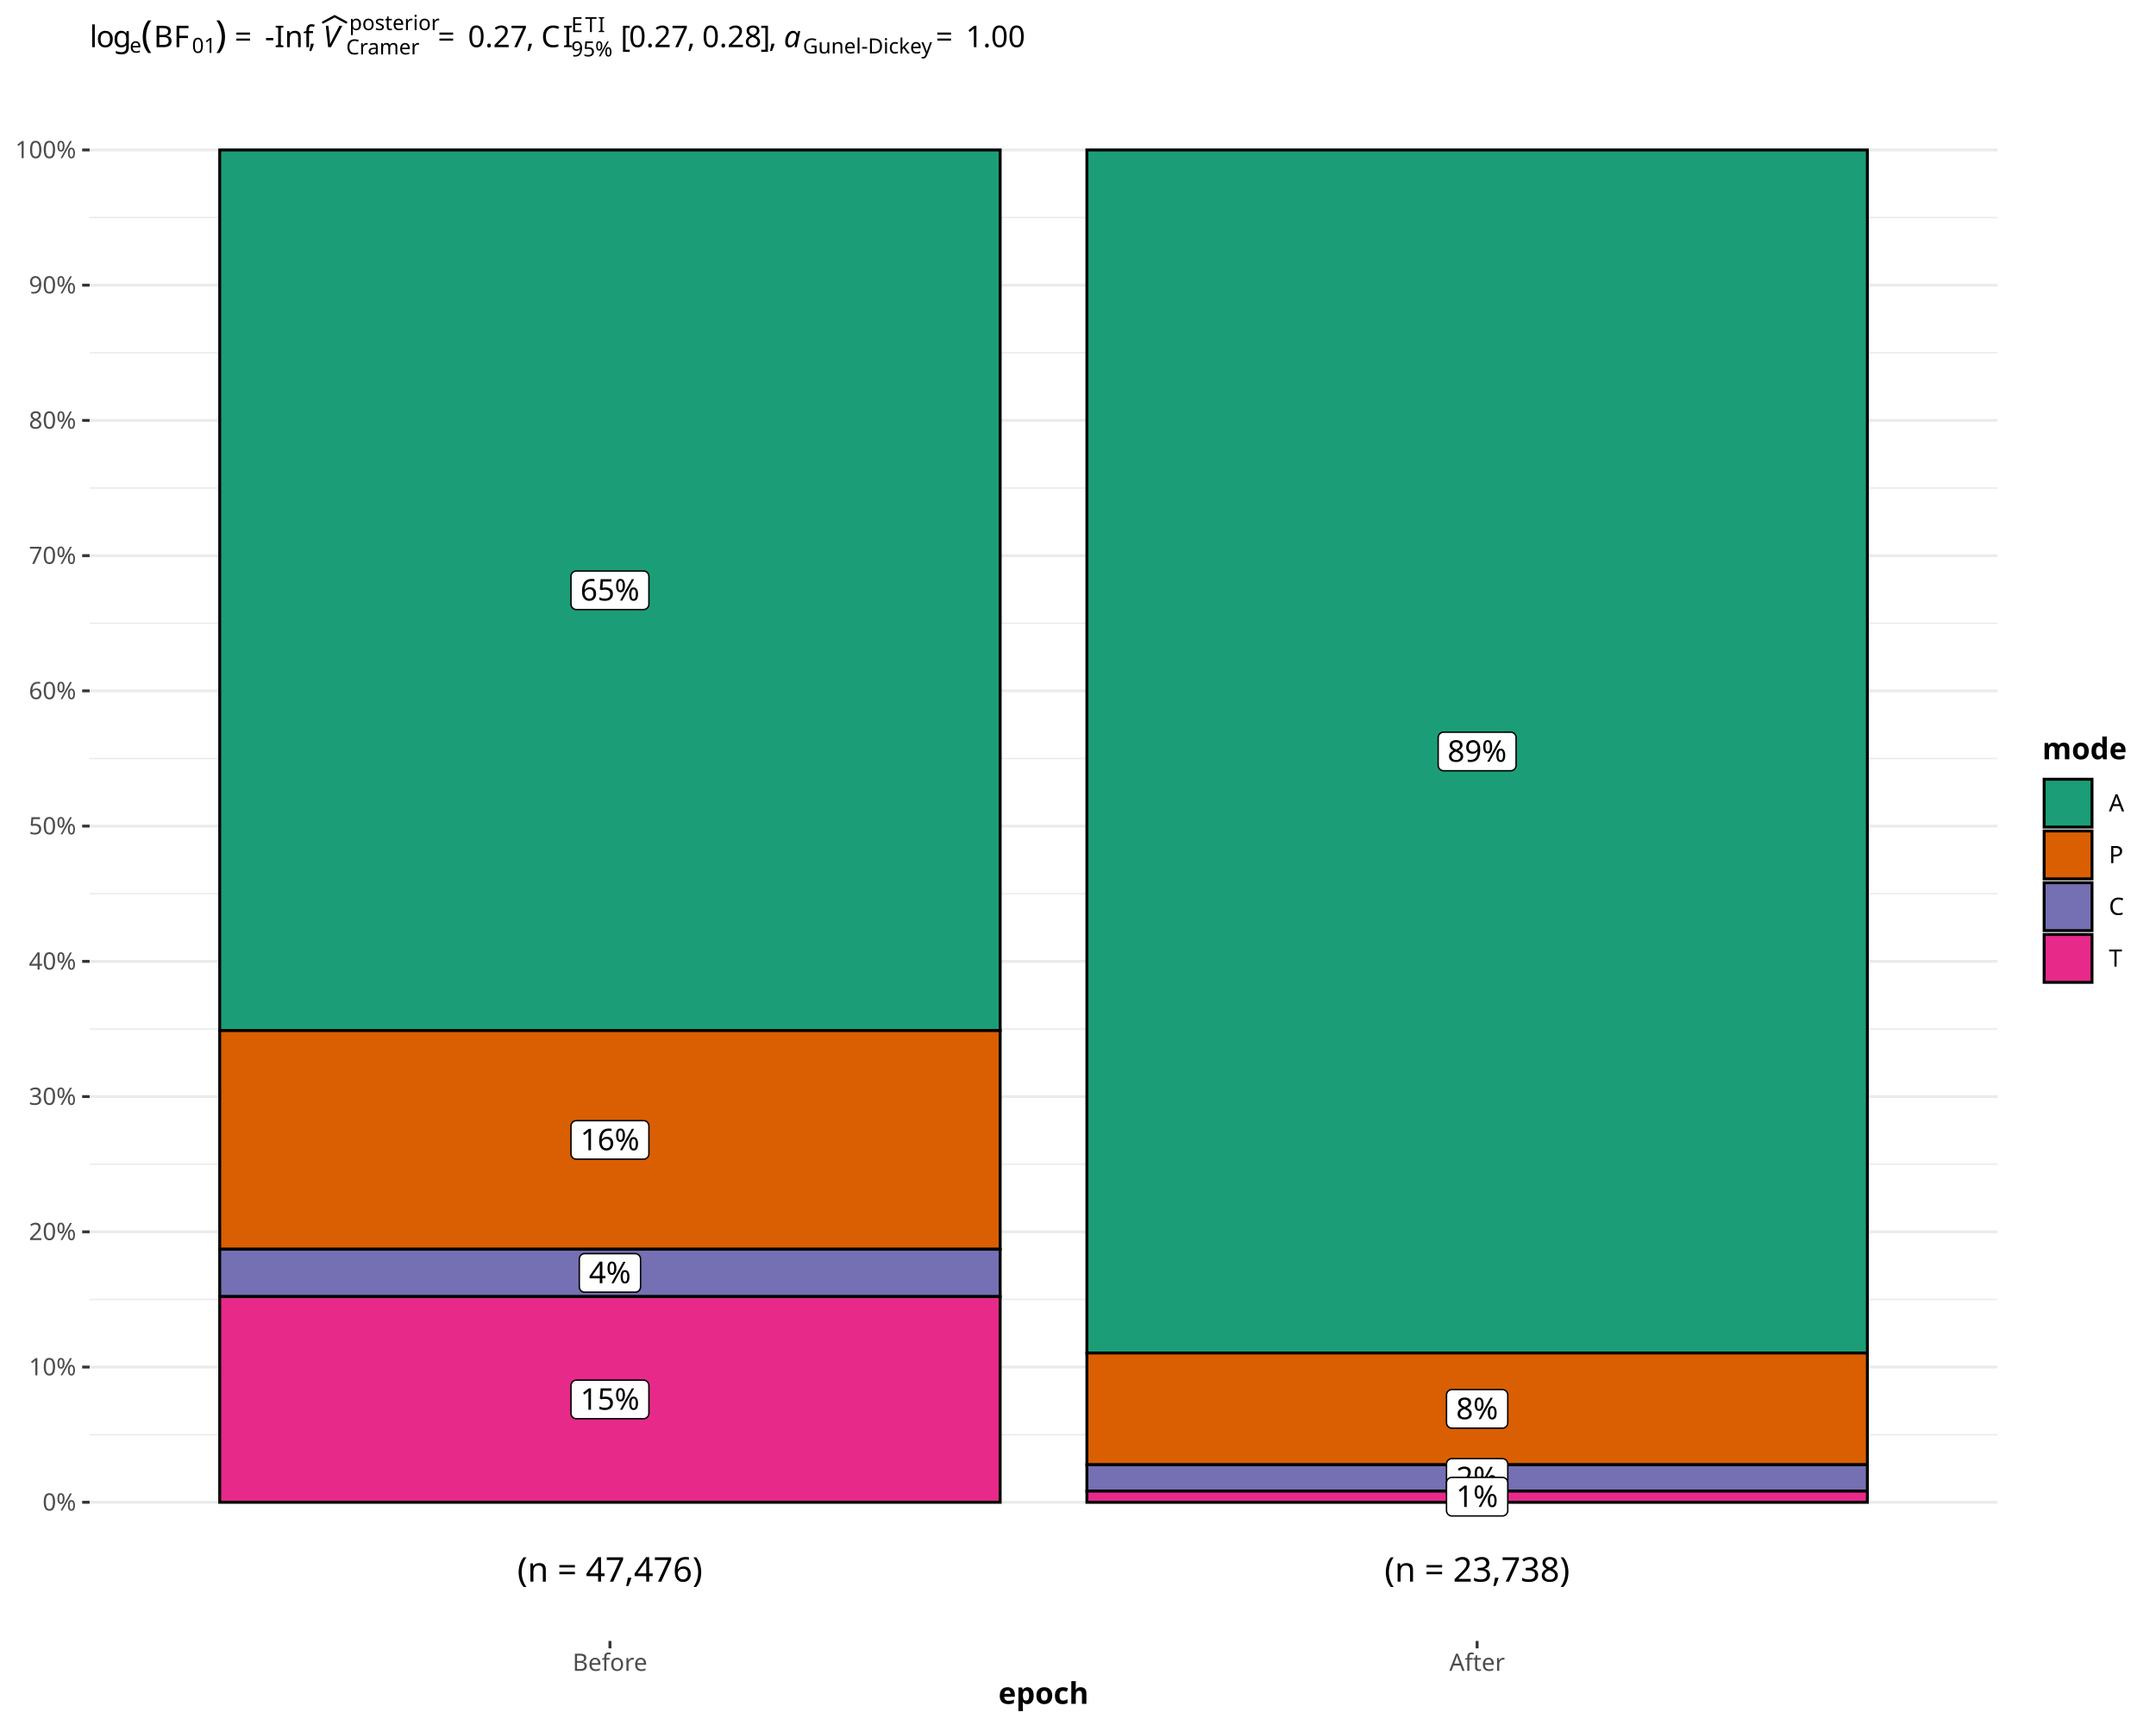
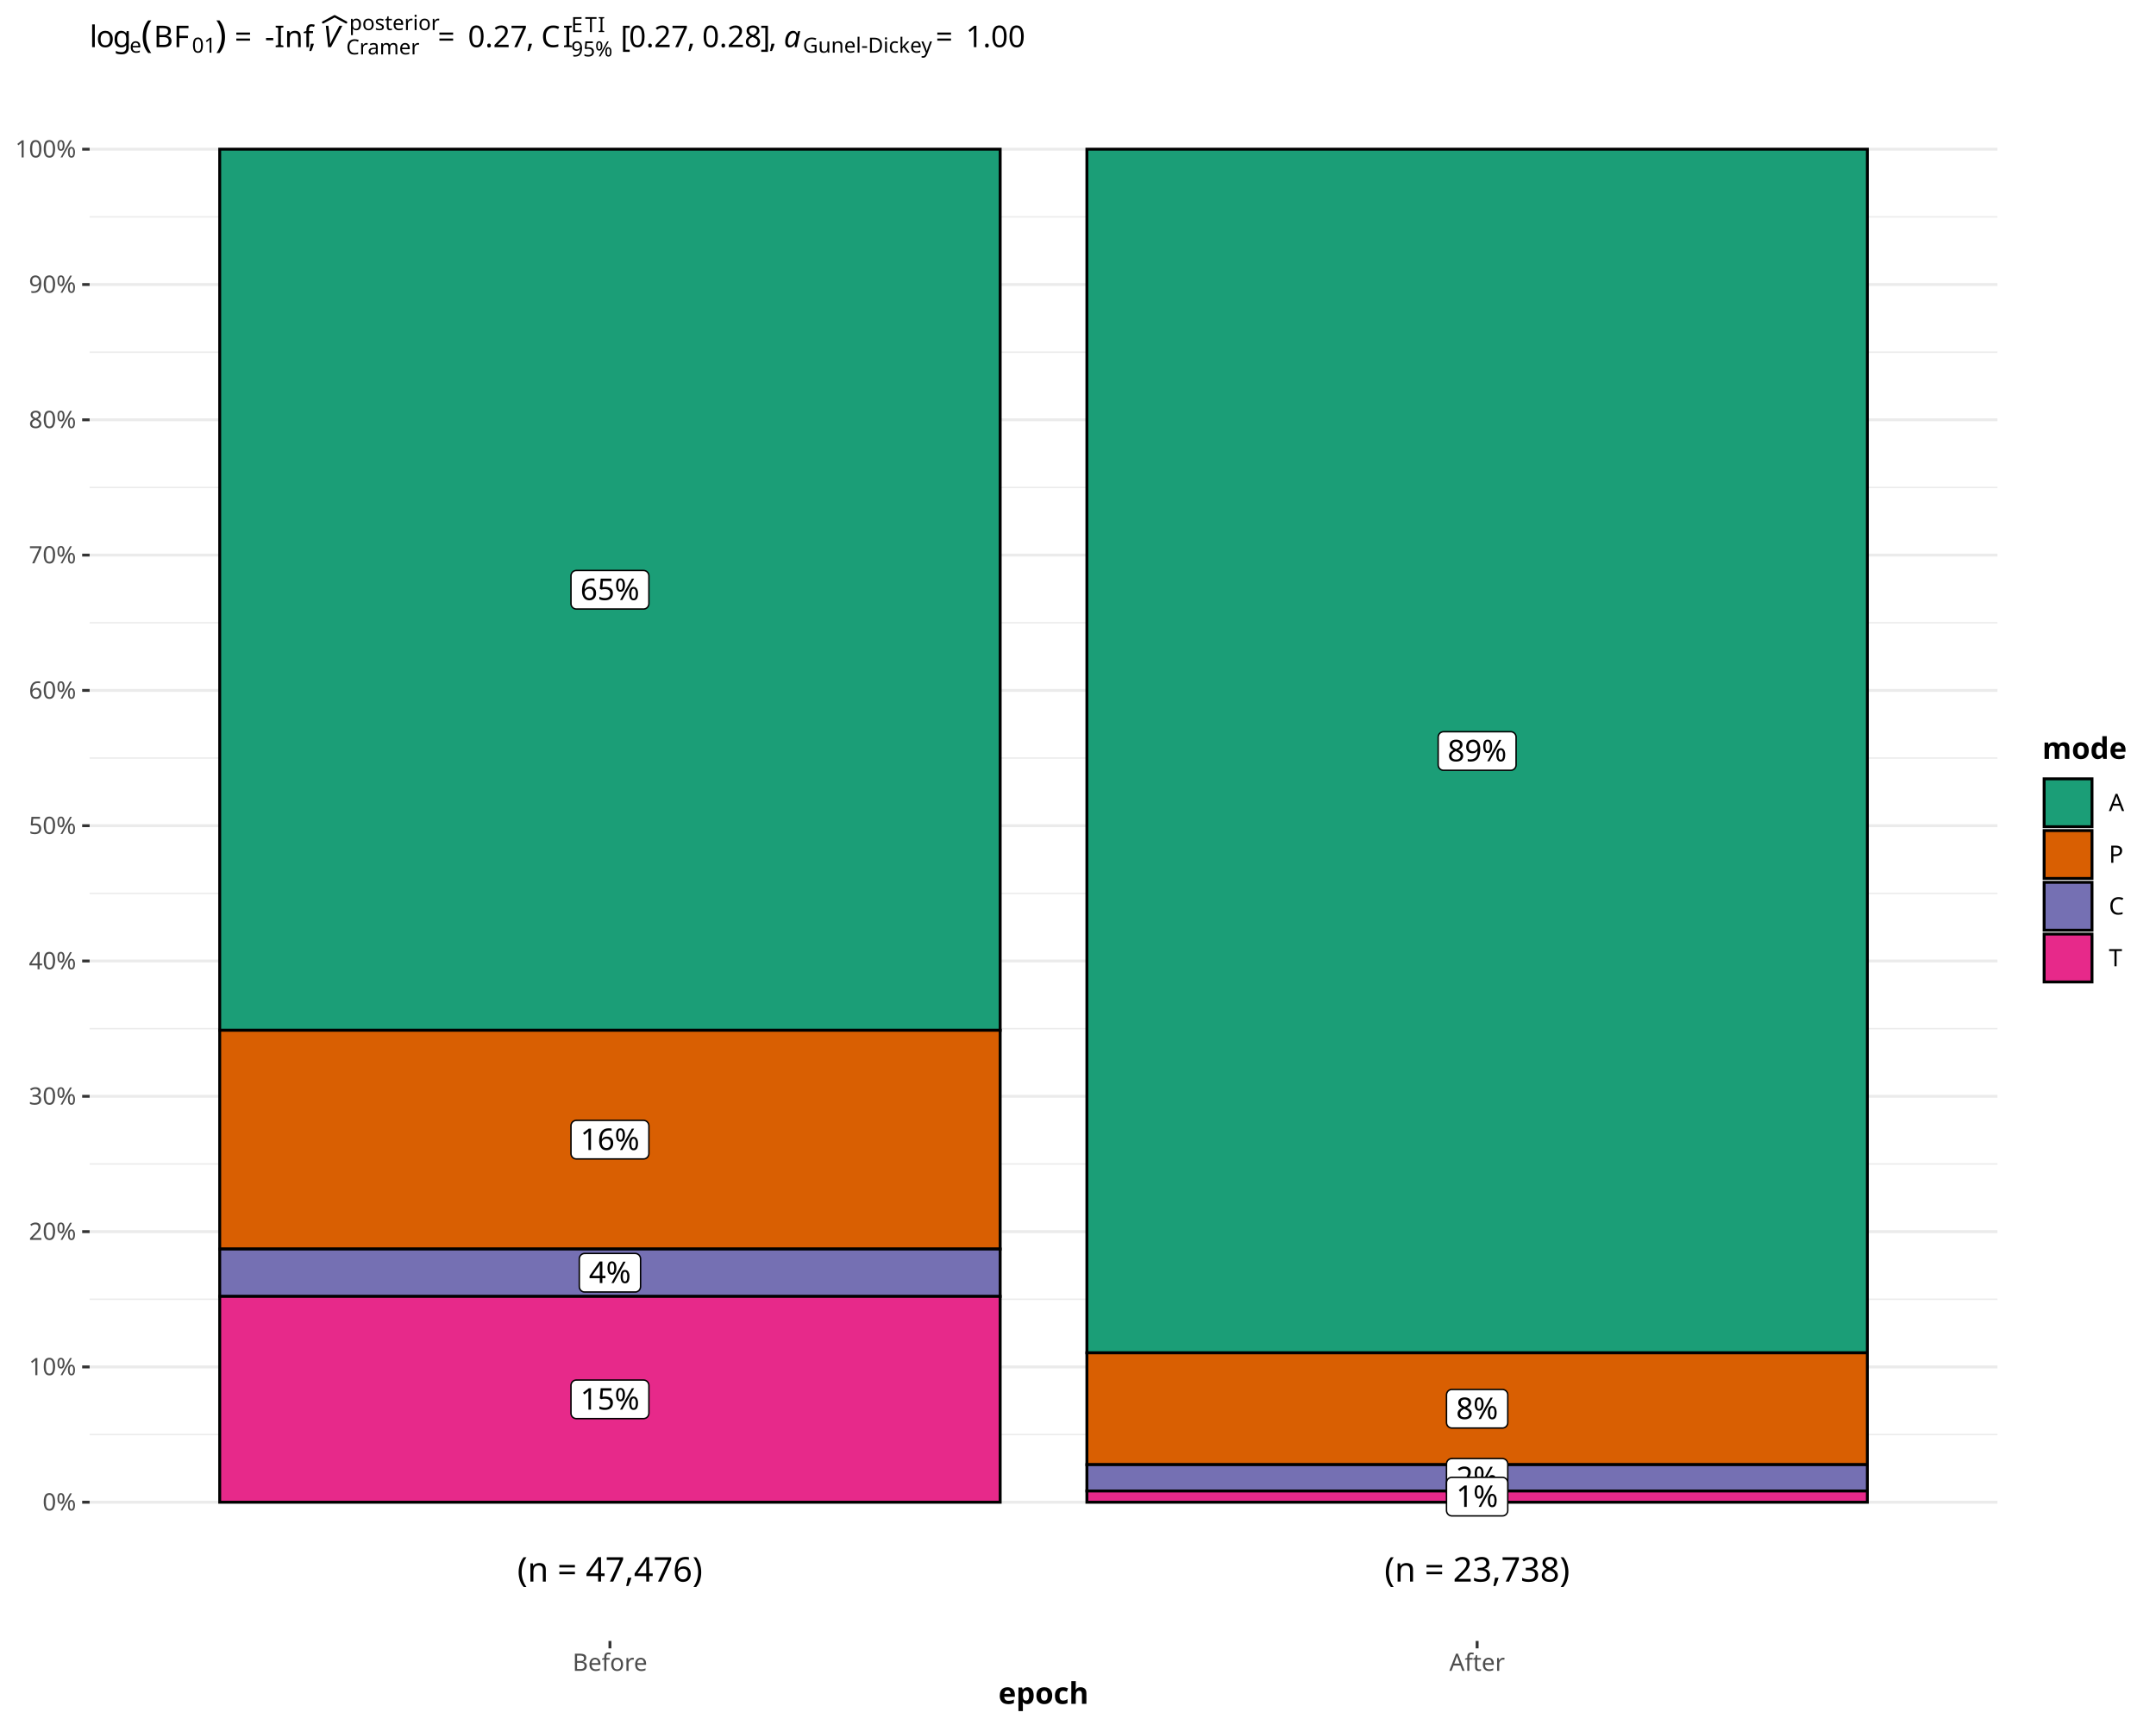
<svg xmlns="http://www.w3.org/2000/svg" class="svglite" data-engine-version="2.0" width="720.00pt" height="576.00pt" viewBox="0 0 720.00 576.00">
  <defs>
    <style type="text/css">
    .svglite line, .svglite polyline, .svglite polygon, .svglite path, .svglite rect, .svglite circle {
      fill: none;
      stroke: #000000;
      stroke-linecap: round;
      stroke-linejoin: round;
      stroke-miterlimit: 10.00;
    }
  </style>
  </defs>
  <rect width="100%" height="100%" style="stroke: none; fill: #FFFFFF;" />
  <defs>
    <clipPath id="cpMC4wMHw3MjAuMDB8MC4wMHw1NzYuMDA=">
      <rect x="0.00" y="0.00" width="720.00" height="576.00" />
    </clipPath>
  </defs>
  <g clip-path="url(#cpMC4wMHw3MjAuMDB8MC4wMHw1NzYuMDA=)">
    <rect x="0.00" y="0.00" width="720.00" height="576.00" style="stroke-width: 0.97; stroke: #FFFFFF; fill: #FFFFFF;" />
  </g>
  <defs>
-     <clipPath id="cpMjkuOTN8NjY3LjA1fDI2LjM2fDU0Ny45Mg==">
-       <rect x="29.93" y="26.36" width="637.13" height="521.56" />
+     <clipPath id="cpMjkuOTN8NjY3LjA1fDI2LjEwfDU0Ny45Mg==">
+       <rect x="29.93" y="26.10" width="637.13" height="521.82" />
    </clipPath>
  </defs>
-   <g clip-path="url(#cpMjkuOTN8NjY3LjA1fDI2LjM2fDU0Ny45Mg==)">
-     <rect x="29.93" y="26.36" width="637.13" height="521.56" style="stroke-width: 0.97; stroke: none; fill: #FFFFFF;" />
-     <polyline points="29.93,479.06 667.05,479.06 " style="stroke-width: 0.48; stroke: #EBEBEB; stroke-linecap: butt;" />
-     <polyline points="29.93,433.90 667.05,433.90 " style="stroke-width: 0.48; stroke: #EBEBEB; stroke-linecap: butt;" />
-     <polyline points="29.93,388.74 667.05,388.74 " style="stroke-width: 0.48; stroke: #EBEBEB; stroke-linecap: butt;" />
-     <polyline points="29.93,343.59 667.05,343.59 " style="stroke-width: 0.48; stroke: #EBEBEB; stroke-linecap: butt;" />
-     <polyline points="29.93,298.43 667.05,298.43 " style="stroke-width: 0.48; stroke: #EBEBEB; stroke-linecap: butt;" />
-     <polyline points="29.93,253.27 667.05,253.27 " style="stroke-width: 0.48; stroke: #EBEBEB; stroke-linecap: butt;" />
-     <polyline points="29.93,208.12 667.05,208.12 " style="stroke-width: 0.48; stroke: #EBEBEB; stroke-linecap: butt;" />
-     <polyline points="29.93,162.96 667.05,162.96 " style="stroke-width: 0.48; stroke: #EBEBEB; stroke-linecap: butt;" />
-     <polyline points="29.93,117.80 667.05,117.80 " style="stroke-width: 0.48; stroke: #EBEBEB; stroke-linecap: butt;" />
-     <polyline points="29.93,72.65 667.05,72.65 " style="stroke-width: 0.48; stroke: #EBEBEB; stroke-linecap: butt;" />
-     <polyline points="29.93,501.63 667.05,501.63 " style="stroke-width: 0.97; stroke: #EBEBEB; stroke-linecap: butt;" />
-     <polyline points="29.93,456.48 667.05,456.48 " style="stroke-width: 0.97; stroke: #EBEBEB; stroke-linecap: butt;" />
-     <polyline points="29.93,411.32 667.05,411.32 " style="stroke-width: 0.97; stroke: #EBEBEB; stroke-linecap: butt;" />
-     <polyline points="29.93,366.16 667.05,366.16 " style="stroke-width: 0.97; stroke: #EBEBEB; stroke-linecap: butt;" />
-     <polyline points="29.93,321.01 667.05,321.01 " style="stroke-width: 0.97; stroke: #EBEBEB; stroke-linecap: butt;" />
-     <polyline points="29.93,275.85 667.05,275.85 " style="stroke-width: 0.97; stroke: #EBEBEB; stroke-linecap: butt;" />
-     <polyline points="29.93,230.69 667.05,230.69 " style="stroke-width: 0.97; stroke: #EBEBEB; stroke-linecap: butt;" />
-     <polyline points="29.93,185.54 667.05,185.54 " style="stroke-width: 0.97; stroke: #EBEBEB; stroke-linecap: butt;" />
-     <polyline points="29.93,140.38 667.05,140.38 " style="stroke-width: 0.97; stroke: #EBEBEB; stroke-linecap: butt;" />
-     <polyline points="29.93,95.22 667.05,95.22 " style="stroke-width: 0.97; stroke: #EBEBEB; stroke-linecap: butt;" />
-     <polyline points="29.93,50.07 667.05,50.07 " style="stroke-width: 0.97; stroke: #EBEBEB; stroke-linecap: butt;" />
-     <rect x="73.37" y="50.07" width="260.64" height="294.06" style="stroke-width: 0.97; stroke-linecap: butt; stroke-linejoin: miter; fill: #1B9E77;" />
-     <rect x="73.37" y="344.12" width="260.64" height="73.01" style="stroke-width: 0.97; stroke-linecap: butt; stroke-linejoin: miter; fill: #D95F02;" />
-     <rect x="73.37" y="417.13" width="260.64" height="15.82" style="stroke-width: 0.97; stroke-linecap: butt; stroke-linejoin: miter; fill: #7570B3;" />
-     <rect x="73.37" y="432.95" width="260.64" height="68.68" style="stroke-width: 0.97; stroke-linecap: butt; stroke-linejoin: miter; fill: #E7298A;" />
-     <rect x="362.97" y="50.07" width="260.64" height="401.71" style="stroke-width: 0.97; stroke-linecap: butt; stroke-linejoin: miter; fill: #1B9E77;" />
-     <rect x="362.97" y="451.78" width="260.64" height="37.32" style="stroke-width: 0.97; stroke-linecap: butt; stroke-linejoin: miter; fill: #D95F02;" />
-     <rect x="362.97" y="489.10" width="260.64" height="8.79" style="stroke-width: 0.97; stroke-linecap: butt; stroke-linejoin: miter; fill: #7570B3;" />
-     <rect x="362.97" y="497.89" width="260.64" height="3.75" style="stroke-width: 0.97; stroke-linecap: butt; stroke-linejoin: miter; fill: #E7298A;" />
-     <polygon points="192.48,203.54 214.90,203.54 214.82,203.54 215.11,203.52 215.40,203.47 215.67,203.36 215.92,203.22 216.14,203.04 216.34,202.82 216.49,202.57 216.60,202.31 216.67,202.03 216.70,201.74 216.70,201.74 216.70,192.46 216.70,192.46 216.67,192.17 216.60,191.89 216.49,191.62 216.34,191.37 216.14,191.16 215.92,190.97 215.67,190.83 215.40,190.73 215.11,190.67 214.90,190.66 192.48,190.66 192.70,190.67 192.41,190.66 192.12,190.69 191.84,190.77 191.58,190.90 191.34,191.06 191.13,191.26 190.96,191.49 190.82,191.75 190.73,192.02 190.69,192.31 190.68,192.46 190.68,201.74 190.69,201.59 190.69,201.88 190.73,202.17 190.82,202.44 190.96,202.70 191.13,202.93 191.34,203.13 191.58,203.30 191.84,203.42 192.12,203.50 192.41,203.54 " style="stroke-width: 0.48; fill: #FFFFFF;" />
-     <text x="203.69" y="200.54" text-anchor="middle" style="font-size: 10.00px; font-family: sans;" textLength="20.02px" lengthAdjust="spacingAndGlyphs">65%</text>
-     <polygon points="192.48,387.07 214.90,387.07 214.82,387.07 215.11,387.06 215.40,387.00 215.67,386.90 215.92,386.75 216.14,386.57 216.34,386.35 216.49,386.11 216.60,385.84 216.67,385.56 216.70,385.27 216.70,385.27 216.70,375.99 216.70,375.99 216.67,375.70 216.60,375.42 216.49,375.15 216.34,374.91 216.14,374.69 215.92,374.51 215.67,374.36 215.40,374.26 215.11,374.20 214.90,374.19 192.48,374.19 192.70,374.20 192.41,374.19 192.12,374.23 191.84,374.31 191.58,374.43 191.34,374.59 191.13,374.80 190.96,375.03 190.82,375.28 190.73,375.56 190.69,375.84 190.68,375.99 190.68,385.27 190.69,385.13 190.69,385.42 190.73,385.70 190.82,385.98 190.96,386.23 191.13,386.46 191.34,386.67 191.58,386.83 191.84,386.95 192.12,387.03 192.41,387.07 " style="stroke-width: 0.48; fill: #FFFFFF;" />
-     <text x="203.69" y="384.07" text-anchor="middle" style="font-size: 10.00px; font-family: sans;" textLength="20.02px" lengthAdjust="spacingAndGlyphs">16%</text>
-     <polygon points="195.26,431.48 212.12,431.48 212.04,431.48 212.33,431.47 212.62,431.41 212.89,431.31 213.14,431.17 213.36,430.98 213.55,430.77 213.71,430.52 213.82,430.25 213.89,429.97 213.92,429.68 213.92,429.68 213.92,420.40 213.92,420.40 213.89,420.11 213.82,419.83 213.71,419.57 213.55,419.32 213.36,419.10 213.14,418.92 212.89,418.78 212.62,418.67 212.33,418.62 212.12,418.60 195.26,418.60 195.48,418.62 195.19,418.60 194.90,418.64 194.62,418.72 194.36,418.84 194.12,419.01 193.91,419.21 193.74,419.44 193.61,419.70 193.51,419.97 193.47,420.26 193.46,420.40 193.46,429.68 193.47,429.54 193.47,429.83 193.51,430.12 193.61,430.39 193.74,430.65 193.91,430.88 194.12,431.08 194.36,431.24 194.62,431.37 194.90,431.45 195.19,431.48 " style="stroke-width: 0.48; fill: #FFFFFF;" />
-     <text x="203.69" y="428.48" text-anchor="middle" style="font-size: 10.00px; font-family: sans;" textLength="14.45px" lengthAdjust="spacingAndGlyphs">4%</text>
-     <polygon points="192.48,473.73 214.90,473.73 214.82,473.73 215.11,473.72 215.40,473.66 215.67,473.56 215.92,473.42 216.14,473.23 216.34,473.02 216.49,472.77 216.60,472.50 216.67,472.22 216.70,471.93 216.70,471.93 216.70,462.65 216.70,462.65 216.67,462.36 216.60,462.08 216.49,461.82 216.34,461.57 216.14,461.35 215.92,461.17 215.67,461.03 215.40,460.92 215.11,460.87 214.90,460.85 192.48,460.85 192.70,460.87 192.41,460.85 192.12,460.89 191.84,460.97 191.58,461.09 191.34,461.26 191.13,461.46 190.96,461.69 190.82,461.95 190.73,462.22 190.69,462.51 190.68,462.65 190.68,471.93 190.69,471.79 190.69,472.08 190.73,472.37 190.82,472.64 190.96,472.90 191.13,473.13 191.34,473.33 191.58,473.49 191.84,473.62 192.12,473.70 192.41,473.73 " style="stroke-width: 0.48; fill: #FFFFFF;" />
-     <text x="203.69" y="470.73" text-anchor="middle" style="font-size: 10.00px; font-family: sans;" textLength="20.02px" lengthAdjust="spacingAndGlyphs">15%</text>
-     <polygon points="482.08,257.36 504.50,257.36 504.43,257.36 504.72,257.35 505.00,257.29 505.27,257.19 505.52,257.04 505.75,256.86 505.94,256.64 506.09,256.40 506.21,256.13 506.28,255.85 506.30,255.56 506.30,255.56 506.30,246.28 506.30,246.28 506.28,245.99 506.21,245.71 506.09,245.44 505.94,245.20 505.75,244.98 505.52,244.80 505.27,244.65 505.00,244.55 504.72,244.49 504.50,244.48 482.08,244.48 482.30,244.49 482.01,244.48 481.72,244.52 481.44,244.60 481.18,244.72 480.94,244.89 480.74,245.09 480.56,245.32 480.43,245.58 480.34,245.85 480.29,246.14 480.28,246.28 480.28,255.56 480.29,255.42 480.29,255.71 480.34,255.99 480.43,256.27 480.56,256.52 480.74,256.76 480.94,256.96 481.18,257.12 481.44,257.25 481.72,257.33 482.01,257.36 " style="stroke-width: 0.48; fill: #FFFFFF;" />
-     <text x="493.29" y="254.36" text-anchor="middle" style="font-size: 10.00px; font-family: sans;" textLength="20.02px" lengthAdjust="spacingAndGlyphs">89%</text>
-     <polygon points="484.86,476.88 501.72,476.88 501.65,476.88 501.94,476.87 502.22,476.81 502.49,476.70 502.74,476.56 502.97,476.38 503.16,476.16 503.31,475.91 503.43,475.65 503.49,475.37 503.52,475.08 503.52,475.08 503.52,465.80 503.52,465.80 503.49,465.51 503.43,465.23 503.31,464.96 503.16,464.71 502.97,464.50 502.74,464.31 502.49,464.17 502.22,464.07 501.94,464.01 501.72,464.00 484.86,464.00 485.08,464.01 484.79,464.00 484.50,464.03 484.23,464.11 483.96,464.24 483.73,464.40 483.52,464.60 483.34,464.83 483.21,465.09 483.12,465.37 483.07,465.65 483.06,465.80 483.06,475.08 483.07,474.93 483.07,475.22 483.12,475.51 483.21,475.78 483.34,476.04 483.52,476.27 483.73,476.47 483.96,476.64 484.23,476.76 484.50,476.84 484.79,476.88 " style="stroke-width: 0.48; fill: #FFFFFF;" />
-     <text x="493.29" y="473.88" text-anchor="middle" style="font-size: 10.00px; font-family: sans;" textLength="14.45px" lengthAdjust="spacingAndGlyphs">8%</text>
-     <polygon points="484.86,499.93 501.72,499.93 501.65,499.93 501.94,499.92 502.22,499.86 502.49,499.76 502.74,499.62 502.97,499.43 503.16,499.22 503.31,498.97 503.43,498.70 503.49,498.42 503.52,498.13 503.52,498.13 503.52,488.85 503.52,488.85 503.49,488.56 503.43,488.28 503.31,488.02 503.16,487.77 502.97,487.55 502.74,487.37 502.49,487.23 502.22,487.12 501.94,487.07 501.72,487.05 484.86,487.05 485.08,487.07 484.79,487.05 484.50,487.09 484.23,487.17 483.96,487.29 483.73,487.46 483.52,487.66 483.34,487.89 483.21,488.15 483.12,488.42 483.07,488.71 483.06,488.85 483.06,498.13 483.07,497.99 483.07,498.28 483.12,498.56 483.21,498.84 483.34,499.10 483.52,499.33 483.73,499.53 483.96,499.69 484.23,499.82 484.50,499.90 484.79,499.93 " style="stroke-width: 0.48; fill: #FFFFFF;" />
-     <text x="493.29" y="496.93" text-anchor="middle" style="font-size: 10.00px; font-family: sans;" textLength="14.45px" lengthAdjust="spacingAndGlyphs">2%</text>
-     <polygon points="484.86,506.20 501.72,506.20 501.65,506.20 501.94,506.19 502.22,506.13 502.49,506.03 502.74,505.88 502.97,505.70 503.16,505.48 503.31,505.24 503.43,504.97 503.49,504.69 503.52,504.40 503.52,504.40 503.52,495.12 503.52,495.12 503.49,494.83 503.43,494.55 503.31,494.28 503.16,494.04 502.97,493.82 502.74,493.64 502.49,493.49 502.22,493.39 501.94,493.33 501.72,493.32 484.86,493.32 485.08,493.33 484.79,493.32 484.50,493.36 484.23,493.44 483.96,493.56 483.73,493.73 483.52,493.93 483.34,494.16 483.21,494.41 483.12,494.69 483.07,494.98 483.06,495.12 483.06,504.40 483.07,504.26 483.07,504.55 483.12,504.83 483.21,505.11 483.34,505.36 483.52,505.60 483.73,505.80 483.96,505.96 484.23,506.09 484.50,506.17 484.79,506.20 " style="stroke-width: 0.48; fill: #FFFFFF;" />
-     <text x="493.29" y="503.20" text-anchor="middle" style="font-size: 10.00px; font-family: sans;" textLength="14.45px" lengthAdjust="spacingAndGlyphs">1%</text>
-     <text x="493.29" y="528.13" text-anchor="middle" style="font-size: 11.38px; font-family: sans;" textLength="61.70px" lengthAdjust="spacingAndGlyphs">(n = 23,738)</text>
-     <text x="203.69" y="528.13" text-anchor="middle" style="font-size: 11.38px; font-family: sans;" textLength="61.70px" lengthAdjust="spacingAndGlyphs">(n = 47,476)</text>
+   <g clip-path="url(#cpMjkuOTN8NjY3LjA1fDI2LjEwfDU0Ny45Mg==)">
+     <rect x="29.93" y="26.10" width="637.13" height="521.82" style="stroke-width: 0.97; stroke: none; fill: #FFFFFF;" />
+     <polyline points="29.93,479.02 667.05,479.02 " style="stroke-width: 0.48; stroke: #EBEBEB; stroke-linecap: butt;" />
+     <polyline points="29.93,433.84 667.05,433.84 " style="stroke-width: 0.48; stroke: #EBEBEB; stroke-linecap: butt;" />
+     <polyline points="29.93,388.66 667.05,388.66 " style="stroke-width: 0.48; stroke: #EBEBEB; stroke-linecap: butt;" />
+     <polyline points="29.93,343.48 667.05,343.48 " style="stroke-width: 0.48; stroke: #EBEBEB; stroke-linecap: butt;" />
+     <polyline points="29.93,298.30 667.05,298.30 " style="stroke-width: 0.48; stroke: #EBEBEB; stroke-linecap: butt;" />
+     <polyline points="29.93,253.12 667.05,253.12 " style="stroke-width: 0.48; stroke: #EBEBEB; stroke-linecap: butt;" />
+     <polyline points="29.93,207.94 667.05,207.94 " style="stroke-width: 0.48; stroke: #EBEBEB; stroke-linecap: butt;" />
+     <polyline points="29.93,162.77 667.05,162.77 " style="stroke-width: 0.48; stroke: #EBEBEB; stroke-linecap: butt;" />
+     <polyline points="29.93,117.59 667.05,117.59 " style="stroke-width: 0.48; stroke: #EBEBEB; stroke-linecap: butt;" />
+     <polyline points="29.93,72.41 667.05,72.41 " style="stroke-width: 0.48; stroke: #EBEBEB; stroke-linecap: butt;" />
+     <polyline points="29.93,501.61 667.05,501.61 " style="stroke-width: 0.97; stroke: #EBEBEB; stroke-linecap: butt;" />
+     <polyline points="29.93,456.43 667.05,456.43 " style="stroke-width: 0.97; stroke: #EBEBEB; stroke-linecap: butt;" />
+     <polyline points="29.93,411.25 667.05,411.25 " style="stroke-width: 0.97; stroke: #EBEBEB; stroke-linecap: butt;" />
+     <polyline points="29.93,366.07 667.05,366.07 " style="stroke-width: 0.97; stroke: #EBEBEB; stroke-linecap: butt;" />
+     <polyline points="29.93,320.89 667.05,320.89 " style="stroke-width: 0.97; stroke: #EBEBEB; stroke-linecap: butt;" />
+     <polyline points="29.93,275.71 667.05,275.71 " style="stroke-width: 0.97; stroke: #EBEBEB; stroke-linecap: butt;" />
+     <polyline points="29.93,230.53 667.05,230.53 " style="stroke-width: 0.97; stroke: #EBEBEB; stroke-linecap: butt;" />
+     <polyline points="29.93,185.36 667.05,185.36 " style="stroke-width: 0.97; stroke: #EBEBEB; stroke-linecap: butt;" />
+     <polyline points="29.93,140.18 667.05,140.18 " style="stroke-width: 0.97; stroke: #EBEBEB; stroke-linecap: butt;" />
+     <polyline points="29.93,95.00 667.05,95.00 " style="stroke-width: 0.97; stroke: #EBEBEB; stroke-linecap: butt;" />
+     <polyline points="29.93,49.82 667.05,49.82 " style="stroke-width: 0.97; stroke: #EBEBEB; stroke-linecap: butt;" />
+     <rect x="73.37" y="49.82" width="260.64" height="294.21" style="stroke-width: 0.97; stroke-linecap: butt; stroke-linejoin: miter; fill: #1B9E77;" />
+     <rect x="73.37" y="344.02" width="260.64" height="73.05" style="stroke-width: 0.97; stroke-linecap: butt; stroke-linejoin: miter; fill: #D95F02;" />
+     <rect x="73.37" y="417.07" width="260.64" height="15.83" style="stroke-width: 0.97; stroke-linecap: butt; stroke-linejoin: miter; fill: #7570B3;" />
+     <rect x="73.37" y="432.89" width="260.64" height="68.72" style="stroke-width: 0.97; stroke-linecap: butt; stroke-linejoin: miter; fill: #E7298A;" />
+     <rect x="362.97" y="49.82" width="260.64" height="401.91" style="stroke-width: 0.97; stroke-linecap: butt; stroke-linejoin: miter; fill: #1B9E77;" />
+     <rect x="362.97" y="451.73" width="260.64" height="37.34" style="stroke-width: 0.97; stroke-linecap: butt; stroke-linejoin: miter; fill: #D95F02;" />
+     <rect x="362.97" y="489.07" width="260.64" height="8.79" style="stroke-width: 0.97; stroke-linecap: butt; stroke-linejoin: miter; fill: #7570B3;" />
+     <rect x="362.97" y="497.86" width="260.64" height="3.75" style="stroke-width: 0.97; stroke-linecap: butt; stroke-linejoin: miter; fill: #E7298A;" />
+     <polygon points="192.48,203.36 214.90,203.36 214.82,203.36 215.11,203.35 215.40,203.29 215.67,203.19 215.92,203.04 216.14,202.86 216.34,202.64 216.49,202.40 216.60,202.13 216.67,201.85 216.70,201.56 216.70,201.56 216.70,192.28 216.70,192.28 216.67,191.99 216.60,191.71 216.49,191.44 216.34,191.20 216.14,190.98 215.92,190.80 215.67,190.65 215.40,190.55 215.11,190.49 214.90,190.48 192.48,190.48 192.70,190.49 192.41,190.48 192.12,190.51 191.84,190.60 191.58,190.72 191.34,190.88 191.13,191.08 190.96,191.32 190.82,191.57 190.73,191.85 190.69,192.13 190.68,192.28 190.68,201.56 190.69,201.42 190.69,201.71 190.73,201.99 190.82,202.27 190.96,202.52 191.13,202.75 191.34,202.95 191.58,203.12 191.84,203.24 192.12,203.32 192.41,203.36 " style="stroke-width: 0.48; fill: #FFFFFF;" />
+     <text x="203.69" y="200.36" text-anchor="middle" style="font-size: 10.00px; font-family: sans;" textLength="20.02px" lengthAdjust="spacingAndGlyphs">65%</text>
+     <polygon points="192.48,386.99 214.90,386.99 214.82,386.98 215.11,386.97 215.40,386.92 215.67,386.81 215.92,386.67 216.14,386.48 216.34,386.27 216.49,386.02 216.60,385.76 216.67,385.48 216.70,385.19 216.70,385.19 216.70,375.90 216.70,375.90 216.67,375.62 216.60,375.33 216.49,375.07 216.34,374.82 216.14,374.61 215.92,374.42 215.67,374.28 215.40,374.18 215.11,374.12 214.90,374.10 192.48,374.10 192.70,374.12 192.41,374.11 192.12,374.14 191.84,374.22 191.58,374.35 191.34,374.51 191.13,374.71 190.96,374.94 190.82,375.20 190.73,375.47 190.69,375.76 190.68,375.90 190.68,385.19 190.69,385.04 190.69,385.33 190.73,385.62 190.82,385.89 190.96,386.15 191.13,386.38 191.34,386.58 191.58,386.75 191.84,386.87 192.12,386.95 192.41,386.98 " style="stroke-width: 0.48; fill: #FFFFFF;" />
+     <text x="203.69" y="383.99" text-anchor="middle" style="font-size: 10.00px; font-family: sans;" textLength="20.02px" lengthAdjust="spacingAndGlyphs">16%</text>
+     <polygon points="195.26,431.42 212.12,431.42 212.04,431.42 212.33,431.41 212.62,431.35 212.89,431.25 213.14,431.10 213.36,430.92 213.55,430.70 213.71,430.46 213.82,430.19 213.89,429.91 213.92,429.62 213.92,429.62 213.92,420.34 213.92,420.34 213.89,420.05 213.82,419.77 213.71,419.50 213.55,419.26 213.36,419.04 213.14,418.86 212.89,418.71 212.62,418.61 212.33,418.55 212.12,418.54 195.26,418.54 195.48,418.55 195.19,418.54 194.90,418.58 194.62,418.66 194.36,418.78 194.12,418.95 193.91,419.15 193.74,419.38 193.61,419.64 193.51,419.91 193.47,420.20 193.46,420.34 193.46,429.62 193.47,429.48 193.47,429.77 193.51,430.05 193.61,430.33 193.74,430.58 193.91,430.82 194.12,431.02 194.36,431.18 194.62,431.31 194.90,431.39 195.19,431.42 " style="stroke-width: 0.48; fill: #FFFFFF;" />
+     <text x="203.69" y="428.42" text-anchor="middle" style="font-size: 10.00px; font-family: sans;" textLength="14.45px" lengthAdjust="spacingAndGlyphs">4%</text>
+     <polygon points="192.48,473.69 214.90,473.69 214.82,473.69 215.11,473.68 215.40,473.62 215.67,473.52 215.92,473.38 216.14,473.19 216.34,472.98 216.49,472.73 216.60,472.46 216.67,472.18 216.70,471.89 216.70,471.89 216.70,462.61 216.70,462.61 216.67,462.32 216.60,462.04 216.49,461.78 216.34,461.53 216.14,461.31 215.92,461.13 215.67,460.99 215.40,460.88 215.11,460.83 214.90,460.81 192.48,460.81 192.70,460.83 192.41,460.81 192.12,460.85 191.84,460.93 191.58,461.05 191.34,461.22 191.13,461.42 190.96,461.65 190.82,461.91 190.73,462.18 190.69,462.47 190.68,462.61 190.68,471.89 190.69,471.75 190.69,472.04 190.73,472.32 190.82,472.60 190.96,472.86 191.13,473.09 191.34,473.29 191.58,473.45 191.84,473.58 192.12,473.66 192.41,473.69 " style="stroke-width: 0.48; fill: #FFFFFF;" />
+     <text x="203.69" y="470.69" text-anchor="middle" style="font-size: 10.00px; font-family: sans;" textLength="20.02px" lengthAdjust="spacingAndGlyphs">15%</text>
+     <polygon points="482.08,257.21 504.50,257.21 504.43,257.21 504.72,257.20 505.00,257.14 505.27,257.04 505.52,256.89 505.75,256.71 505.94,256.49 506.09,256.25 506.21,255.98 506.28,255.70 506.30,255.41 506.30,255.41 506.30,246.13 506.30,246.13 506.28,245.84 506.21,245.56 506.09,245.29 505.94,245.05 505.75,244.83 505.52,244.65 505.27,244.50 505.00,244.40 504.72,244.34 504.50,244.33 482.08,244.33 482.30,244.34 482.01,244.33 481.72,244.37 481.44,244.45 481.18,244.57 480.94,244.74 480.74,244.94 480.56,245.17 480.43,245.43 480.34,245.70 480.29,245.99 480.28,246.13 480.28,255.41 480.29,255.27 480.29,255.56 480.34,255.84 480.43,256.12 480.56,256.37 480.74,256.61 480.94,256.81 481.18,256.97 481.44,257.10 481.72,257.18 482.01,257.21 " style="stroke-width: 0.48; fill: #FFFFFF;" />
+     <text x="493.29" y="254.21" text-anchor="middle" style="font-size: 10.00px; font-family: sans;" textLength="20.02px" lengthAdjust="spacingAndGlyphs">89%</text>
+     <polygon points="484.86,476.84 501.72,476.84 501.65,476.84 501.94,476.83 502.22,476.77 502.49,476.67 502.74,476.52 502.97,476.34 503.16,476.12 503.31,475.88 503.43,475.61 503.49,475.33 503.52,475.04 503.52,475.04 503.52,465.76 503.52,465.76 503.49,465.47 503.43,465.19 503.31,464.92 503.16,464.68 502.97,464.46 502.74,464.28 502.49,464.13 502.22,464.03 501.94,463.97 501.72,463.96 484.86,463.96 485.08,463.97 484.79,463.96 484.50,463.99 484.23,464.07 483.96,464.20 483.73,464.36 483.52,464.56 483.34,464.80 483.21,465.05 483.12,465.33 483.07,465.61 483.06,465.76 483.06,475.04 483.07,474.89 483.07,475.18 483.12,475.47 483.21,475.74 483.34,476.00 483.52,476.23 483.73,476.43 483.96,476.60 484.23,476.72 484.50,476.80 484.79,476.84 " style="stroke-width: 0.48; fill: #FFFFFF;" />
+     <text x="493.29" y="473.84" text-anchor="middle" style="font-size: 10.00px; font-family: sans;" textLength="14.45px" lengthAdjust="spacingAndGlyphs">8%</text>
+     <polygon points="484.86,499.91 501.72,499.91 501.65,499.91 501.94,499.89 502.22,499.84 502.49,499.73 502.74,499.59 502.97,499.40 503.16,499.19 503.31,498.94 503.43,498.68 503.49,498.40 503.52,498.11 503.52,498.11 503.52,488.82 503.52,488.82 503.49,488.54 503.43,488.25 503.31,487.99 503.16,487.74 502.97,487.53 502.74,487.34 502.49,487.20 502.22,487.10 501.94,487.04 501.72,487.02 484.86,487.02 485.08,487.04 484.79,487.03 484.50,487.06 484.23,487.14 483.96,487.27 483.73,487.43 483.52,487.63 483.34,487.86 483.21,488.12 483.12,488.39 483.07,488.68 483.06,488.82 483.06,498.11 483.07,497.96 483.07,498.25 483.12,498.54 483.21,498.81 483.34,499.07 483.52,499.30 483.73,499.50 483.96,499.67 484.23,499.79 484.50,499.87 484.79,499.91 " style="stroke-width: 0.48; fill: #FFFFFF;" />
+     <text x="493.29" y="496.91" text-anchor="middle" style="font-size: 10.00px; font-family: sans;" textLength="14.45px" lengthAdjust="spacingAndGlyphs">2%</text>
+     <polygon points="484.86,506.18 501.72,506.18 501.65,506.18 501.94,506.16 502.22,506.11 502.49,506.00 502.74,505.86 502.97,505.68 503.16,505.46 503.31,505.21 503.43,504.95 503.49,504.67 503.52,504.38 503.52,504.38 503.52,495.10 503.52,495.10 503.49,494.81 503.43,494.53 503.31,494.26 503.16,494.01 502.97,493.80 502.74,493.61 502.49,493.47 502.22,493.37 501.94,493.31 501.72,493.30 484.86,493.30 485.08,493.31 484.79,493.30 484.50,493.33 484.23,493.41 483.96,493.54 483.73,493.70 483.52,493.90 483.34,494.13 483.21,494.39 483.12,494.66 483.07,494.95 483.06,495.10 483.06,504.38 483.07,504.23 483.07,504.52 483.12,504.81 483.21,505.08 483.34,505.34 483.52,505.57 483.73,505.77 483.96,505.94 484.23,506.06 484.50,506.14 484.79,506.18 " style="stroke-width: 0.48; fill: #FFFFFF;" />
+     <text x="493.29" y="503.18" text-anchor="middle" style="font-size: 10.00px; font-family: sans;" textLength="14.45px" lengthAdjust="spacingAndGlyphs">1%</text>
+     <text x="493.29" y="528.12" text-anchor="middle" style="font-size: 11.38px; font-family: sans;" textLength="61.70px" lengthAdjust="spacingAndGlyphs">(n = 23,738)</text>
+     <text x="203.69" y="528.12" text-anchor="middle" style="font-size: 11.38px; font-family: sans;" textLength="61.70px" lengthAdjust="spacingAndGlyphs">(n = 47,476)</text>
  </g>
  <g clip-path="url(#cpMC4wMHw3MjAuMDB8MC4wMHw1NzYuMDA=)">
-     <text x="25.44" y="504.39" text-anchor="end" style="font-size: 8.00px; fill: #4D4D4D; font-family: sans;" textLength="11.56px" lengthAdjust="spacingAndGlyphs">0%</text>
-     <text x="25.44" y="459.23" text-anchor="end" style="font-size: 8.00px; fill: #4D4D4D; font-family: sans;" textLength="16.01px" lengthAdjust="spacingAndGlyphs">10%</text>
-     <text x="25.44" y="414.07" text-anchor="end" style="font-size: 8.00px; fill: #4D4D4D; font-family: sans;" textLength="16.01px" lengthAdjust="spacingAndGlyphs">20%</text>
-     <text x="25.44" y="368.92" text-anchor="end" style="font-size: 8.00px; fill: #4D4D4D; font-family: sans;" textLength="16.01px" lengthAdjust="spacingAndGlyphs">30%</text>
-     <text x="25.44" y="323.76" text-anchor="end" style="font-size: 8.00px; fill: #4D4D4D; font-family: sans;" textLength="16.01px" lengthAdjust="spacingAndGlyphs">40%</text>
-     <text x="25.44" y="278.60" text-anchor="end" style="font-size: 8.00px; fill: #4D4D4D; font-family: sans;" textLength="16.01px" lengthAdjust="spacingAndGlyphs">50%</text>
-     <text x="25.44" y="233.45" text-anchor="end" style="font-size: 8.00px; fill: #4D4D4D; font-family: sans;" textLength="16.01px" lengthAdjust="spacingAndGlyphs">60%</text>
-     <text x="25.44" y="188.29" text-anchor="end" style="font-size: 8.00px; fill: #4D4D4D; font-family: sans;" textLength="16.01px" lengthAdjust="spacingAndGlyphs">70%</text>
-     <text x="25.44" y="143.13" text-anchor="end" style="font-size: 8.00px; fill: #4D4D4D; font-family: sans;" textLength="16.01px" lengthAdjust="spacingAndGlyphs">80%</text>
-     <text x="25.44" y="97.98" text-anchor="end" style="font-size: 8.00px; fill: #4D4D4D; font-family: sans;" textLength="16.01px" lengthAdjust="spacingAndGlyphs">90%</text>
-     <text x="25.44" y="52.82" text-anchor="end" style="font-size: 8.00px; fill: #4D4D4D; font-family: sans;" textLength="20.46px" lengthAdjust="spacingAndGlyphs">100%</text>
-     <polyline points="27.44,501.63 29.93,501.63 " style="stroke-width: 0.97; stroke: #333333; stroke-linecap: butt;" />
-     <polyline points="27.44,456.48 29.93,456.48 " style="stroke-width: 0.97; stroke: #333333; stroke-linecap: butt;" />
-     <polyline points="27.44,411.32 29.93,411.32 " style="stroke-width: 0.97; stroke: #333333; stroke-linecap: butt;" />
-     <polyline points="27.44,366.16 29.93,366.16 " style="stroke-width: 0.97; stroke: #333333; stroke-linecap: butt;" />
-     <polyline points="27.44,321.01 29.93,321.01 " style="stroke-width: 0.97; stroke: #333333; stroke-linecap: butt;" />
-     <polyline points="27.44,275.85 29.93,275.85 " style="stroke-width: 0.97; stroke: #333333; stroke-linecap: butt;" />
-     <polyline points="27.44,230.69 29.93,230.69 " style="stroke-width: 0.97; stroke: #333333; stroke-linecap: butt;" />
-     <polyline points="27.44,185.54 29.93,185.54 " style="stroke-width: 0.97; stroke: #333333; stroke-linecap: butt;" />
-     <polyline points="27.44,140.38 29.93,140.38 " style="stroke-width: 0.97; stroke: #333333; stroke-linecap: butt;" />
-     <polyline points="27.44,95.22 29.93,95.22 " style="stroke-width: 0.97; stroke: #333333; stroke-linecap: butt;" />
-     <polyline points="27.44,50.07 29.93,50.07 " style="stroke-width: 0.97; stroke: #333333; stroke-linecap: butt;" />
+     <text x="25.44" y="504.36" text-anchor="end" style="font-size: 8.00px; fill: #4D4D4D; font-family: sans;" textLength="11.56px" lengthAdjust="spacingAndGlyphs">0%</text>
+     <text x="25.44" y="459.18" text-anchor="end" style="font-size: 8.00px; fill: #4D4D4D; font-family: sans;" textLength="16.01px" lengthAdjust="spacingAndGlyphs">10%</text>
+     <text x="25.44" y="414.01" text-anchor="end" style="font-size: 8.00px; fill: #4D4D4D; font-family: sans;" textLength="16.01px" lengthAdjust="spacingAndGlyphs">20%</text>
+     <text x="25.44" y="368.83" text-anchor="end" style="font-size: 8.00px; fill: #4D4D4D; font-family: sans;" textLength="16.01px" lengthAdjust="spacingAndGlyphs">30%</text>
+     <text x="25.44" y="323.65" text-anchor="end" style="font-size: 8.00px; fill: #4D4D4D; font-family: sans;" textLength="16.01px" lengthAdjust="spacingAndGlyphs">40%</text>
+     <text x="25.44" y="278.47" text-anchor="end" style="font-size: 8.00px; fill: #4D4D4D; font-family: sans;" textLength="16.01px" lengthAdjust="spacingAndGlyphs">50%</text>
+     <text x="25.44" y="233.29" text-anchor="end" style="font-size: 8.00px; fill: #4D4D4D; font-family: sans;" textLength="16.01px" lengthAdjust="spacingAndGlyphs">60%</text>
+     <text x="25.44" y="188.11" text-anchor="end" style="font-size: 8.00px; fill: #4D4D4D; font-family: sans;" textLength="16.01px" lengthAdjust="spacingAndGlyphs">70%</text>
+     <text x="25.44" y="142.93" text-anchor="end" style="font-size: 8.00px; fill: #4D4D4D; font-family: sans;" textLength="16.01px" lengthAdjust="spacingAndGlyphs">80%</text>
+     <text x="25.44" y="97.75" text-anchor="end" style="font-size: 8.00px; fill: #4D4D4D; font-family: sans;" textLength="16.01px" lengthAdjust="spacingAndGlyphs">90%</text>
+     <text x="25.44" y="52.57" text-anchor="end" style="font-size: 8.00px; fill: #4D4D4D; font-family: sans;" textLength="20.46px" lengthAdjust="spacingAndGlyphs">100%</text>
+     <polyline points="27.44,501.61 29.93,501.61 " style="stroke-width: 0.97; stroke: #333333; stroke-linecap: butt;" />
+     <polyline points="27.44,456.43 29.93,456.43 " style="stroke-width: 0.97; stroke: #333333; stroke-linecap: butt;" />
+     <polyline points="27.44,411.25 29.93,411.25 " style="stroke-width: 0.97; stroke: #333333; stroke-linecap: butt;" />
+     <polyline points="27.44,366.07 29.93,366.07 " style="stroke-width: 0.97; stroke: #333333; stroke-linecap: butt;" />
+     <polyline points="27.44,320.89 29.93,320.89 " style="stroke-width: 0.97; stroke: #333333; stroke-linecap: butt;" />
+     <polyline points="27.44,275.71 29.93,275.71 " style="stroke-width: 0.97; stroke: #333333; stroke-linecap: butt;" />
+     <polyline points="27.44,230.53 29.93,230.53 " style="stroke-width: 0.97; stroke: #333333; stroke-linecap: butt;" />
+     <polyline points="27.44,185.36 29.93,185.36 " style="stroke-width: 0.97; stroke: #333333; stroke-linecap: butt;" />
+     <polyline points="27.44,140.18 29.93,140.18 " style="stroke-width: 0.97; stroke: #333333; stroke-linecap: butt;" />
+     <polyline points="27.44,95.00 29.93,95.00 " style="stroke-width: 0.97; stroke: #333333; stroke-linecap: butt;" />
+     <polyline points="27.44,49.82 29.93,49.82 " style="stroke-width: 0.97; stroke: #333333; stroke-linecap: butt;" />
    <polyline points="203.69,550.41 203.69,547.92 " style="stroke-width: 0.97; stroke: #333333; stroke-linecap: butt;" />
    <polyline points="493.29,550.41 493.29,547.92 " style="stroke-width: 0.97; stroke: #333333; stroke-linecap: butt;" />
    <text x="203.69" y="557.91" text-anchor="middle" style="font-size: 8.00px; fill: #4D4D4D; font-family: sans;" textLength="23.57px" lengthAdjust="spacingAndGlyphs">Before</text>
    <text x="493.29" y="557.91" text-anchor="middle" style="font-size: 8.00px; fill: #4D4D4D; font-family: sans;" textLength="16.90px" lengthAdjust="spacingAndGlyphs">After</text>
    <text x="348.49" y="568.94" text-anchor="middle" style="font-size: 10.00px; font-weight: bold; font-family: sans;" textLength="27.25px" lengthAdjust="spacingAndGlyphs">epoch</text>
-     <rect x="677.02" y="240.63" width="38.00" height="93.02" style="stroke-width: 0.97; stroke: none; fill: #FFFFFF;" />
-     <text x="682.00" y="253.53" style="font-size: 10.00px; font-weight: bold; font-family: sans;" textLength="25.02px" lengthAdjust="spacingAndGlyphs">mode</text>
-     <rect x="682.00" y="259.55" width="17.28" height="17.28" style="stroke-width: 0.97; stroke: none; fill: #FFFFFF;" />
-     <rect x="682.64" y="260.19" width="15.99" height="15.99" style="stroke-width: 0.97; stroke-linecap: butt; stroke-linejoin: miter; fill: #1B9E77;" />
-     <rect x="682.00" y="276.83" width="17.28" height="17.28" style="stroke-width: 0.97; stroke: none; fill: #FFFFFF;" />
-     <rect x="682.64" y="277.47" width="15.99" height="15.99" style="stroke-width: 0.97; stroke-linecap: butt; stroke-linejoin: miter; fill: #D95F02;" />
-     <rect x="682.00" y="294.11" width="17.28" height="17.28" style="stroke-width: 0.97; stroke: none; fill: #FFFFFF;" />
-     <rect x="682.64" y="294.75" width="15.99" height="15.99" style="stroke-width: 0.97; stroke-linecap: butt; stroke-linejoin: miter; fill: #7570B3;" />
-     <rect x="682.00" y="311.39" width="17.28" height="17.28" style="stroke-width: 0.97; stroke: none; fill: #FFFFFF;" />
-     <rect x="682.64" y="312.03" width="15.99" height="15.99" style="stroke-width: 0.97; stroke-linecap: butt; stroke-linejoin: miter; fill: #E7298A;" />
-     <text x="704.26" y="270.94" style="font-size: 8.00px; font-family: sans;" textLength="5.34px" lengthAdjust="spacingAndGlyphs">A</text>
-     <text x="704.26" y="288.22" style="font-size: 8.00px; font-family: sans;" textLength="5.34px" lengthAdjust="spacingAndGlyphs">P</text>
-     <text x="704.26" y="305.50" style="font-size: 8.00px; font-family: sans;" textLength="5.78px" lengthAdjust="spacingAndGlyphs">C</text>
-     <text x="704.26" y="322.78" style="font-size: 8.00px; font-family: sans;" textLength="4.89px" lengthAdjust="spacingAndGlyphs">T</text>
+     <rect x="677.02" y="240.50" width="38.00" height="93.02" style="stroke-width: 0.97; stroke: none; fill: #FFFFFF;" />
+     <text x="682.00" y="253.40" style="font-size: 10.00px; font-weight: bold; font-family: sans;" textLength="25.02px" lengthAdjust="spacingAndGlyphs">mode</text>
+     <rect x="682.00" y="259.42" width="17.28" height="17.28" style="stroke-width: 0.97; stroke: none; fill: #FFFFFF;" />
+     <rect x="682.64" y="260.06" width="15.99" height="15.99" style="stroke-width: 0.97; stroke-linecap: butt; stroke-linejoin: miter; fill: #1B9E77;" />
+     <rect x="682.00" y="276.70" width="17.28" height="17.28" style="stroke-width: 0.97; stroke: none; fill: #FFFFFF;" />
+     <rect x="682.64" y="277.34" width="15.99" height="15.99" style="stroke-width: 0.97; stroke-linecap: butt; stroke-linejoin: miter; fill: #D95F02;" />
+     <rect x="682.00" y="293.98" width="17.28" height="17.28" style="stroke-width: 0.97; stroke: none; fill: #FFFFFF;" />
+     <rect x="682.64" y="294.62" width="15.99" height="15.99" style="stroke-width: 0.97; stroke-linecap: butt; stroke-linejoin: miter; fill: #7570B3;" />
+     <rect x="682.00" y="311.26" width="17.28" height="17.28" style="stroke-width: 0.97; stroke: none; fill: #FFFFFF;" />
+     <rect x="682.64" y="311.90" width="15.99" height="15.99" style="stroke-width: 0.97; stroke-linecap: butt; stroke-linejoin: miter; fill: #E7298A;" />
+     <text x="704.26" y="270.81" style="font-size: 8.00px; font-family: sans;" textLength="5.34px" lengthAdjust="spacingAndGlyphs">A</text>
+     <text x="704.26" y="288.09" style="font-size: 8.00px; font-family: sans;" textLength="5.34px" lengthAdjust="spacingAndGlyphs">P</text>
+     <text x="704.26" y="305.37" style="font-size: 8.00px; font-family: sans;" textLength="5.78px" lengthAdjust="spacingAndGlyphs">C</text>
+     <text x="704.26" y="322.65" style="font-size: 8.00px; font-family: sans;" textLength="4.89px" lengthAdjust="spacingAndGlyphs">T</text>
    <text x="29.93" y="15.74" style="font-size: 10.00px; font-family: sans;" textLength="2.22px" lengthAdjust="spacingAndGlyphs">l</text>
    <text x="32.15" y="15.74" style="font-size: 10.00px; font-family: sans;" textLength="5.56px" lengthAdjust="spacingAndGlyphs">o</text>
    <text x="37.71" y="15.74" style="font-size: 10.00px; font-family: sans;" textLength="5.56px" lengthAdjust="spacingAndGlyphs">g</text>
    <text x="43.27" y="17.59" style="font-size: 7.00px; font-family: sans;" textLength="3.89px" lengthAdjust="spacingAndGlyphs">e</text>
    <text x="47.16" y="15.74" style="font-size: 12.50px; font-family: sans;" textLength="4.16px" lengthAdjust="spacingAndGlyphs">(</text>
    <text x="51.33" y="15.74" style="font-size: 10.00px; font-family: sans;" textLength="6.67px" lengthAdjust="spacingAndGlyphs">B</text>
    <text x="58.00" y="15.74" style="font-size: 10.00px; font-family: sans;" textLength="6.11px" lengthAdjust="spacingAndGlyphs">F</text>
-     <text x="64.11" y="17.67" style="font-size: 7.00px; font-family: sans;" textLength="7.79px" lengthAdjust="spacingAndGlyphs">01</text>
+     <text x="64.11" y="17.59" style="font-size: 7.00px; font-family: sans;" textLength="7.79px" lengthAdjust="spacingAndGlyphs">01</text>
    <text x="71.89" y="15.74" style="font-size: 12.50px; font-family: sans;" textLength="4.16px" lengthAdjust="spacingAndGlyphs">)</text>
    <text x="78.36" y="15.74" style="font-size: 10.00px; font-family: sans;" textLength="7.76px" lengthAdjust="spacingAndGlyphs">=</text>
    <text x="88.44" y="15.74" style="font-size: 10.00px; font-family: sans;" textLength="14.45px" lengthAdjust="spacingAndGlyphs">-Inf</text>
    <text x="102.89" y="15.74" style="font-size: 10.00px; font-family: sans;" textLength="2.50px" lengthAdjust="spacingAndGlyphs">,</text>
    <text x="105.39" y="15.74" style="font-size: 10.00px; font-family: sans;" textLength="2.50px" lengthAdjust="spacingAndGlyphs"> </text>
    <text x="107.89" y="15.74" style="font-size: 10.00px; font-style: italic; font-family: sans;" textLength="6.67px" lengthAdjust="spacingAndGlyphs">V</text>
    <polyline points="107.89,7.48 111.75,5.41 115.60,7.48 " style="stroke-width: 0.75;" />
    <text x="115.60" y="18.17" style="font-size: 7.00px; font-family: sans;" textLength="23.34px" lengthAdjust="spacingAndGlyphs">Cramer</text>
    <text x="116.63" y="10.05" style="font-size: 7.00px; font-family: sans;" textLength="27.24px" lengthAdjust="spacingAndGlyphs">posterior</text>
    <text x="146.18" y="15.74" style="font-size: 10.00px; font-family: sans;" textLength="7.76px" lengthAdjust="spacingAndGlyphs">=</text>
    <text x="156.26" y="15.74" style="font-size: 10.00px; font-family: sans;" textLength="19.46px" lengthAdjust="spacingAndGlyphs">0.27</text>
    <text x="175.73" y="15.74" style="font-size: 10.00px; font-family: sans;" textLength="2.50px" lengthAdjust="spacingAndGlyphs">,</text>
    <text x="178.23" y="15.74" style="font-size: 10.00px; font-family: sans;" textLength="2.50px" lengthAdjust="spacingAndGlyphs"> </text>
    <text x="180.73" y="15.74" style="font-size: 10.00px; font-family: sans;" textLength="7.22px" lengthAdjust="spacingAndGlyphs">C</text>
    <text x="187.95" y="15.74" style="font-size: 10.00px; font-family: sans;" textLength="2.78px" lengthAdjust="spacingAndGlyphs">I</text>
    <text x="190.73" y="18.83" style="font-size: 7.00px; font-family: sans;" textLength="14.01px" lengthAdjust="spacingAndGlyphs">95%</text>
    <text x="190.73" y="10.72" style="font-size: 7.00px; font-family: sans;" textLength="4.67px" lengthAdjust="spacingAndGlyphs">E</text>
    <text x="195.40" y="10.72" style="font-size: 7.00px; font-family: sans;" textLength="4.28px" lengthAdjust="spacingAndGlyphs">T</text>
    <text x="199.68" y="10.72" style="font-size: 7.00px; font-family: sans;" textLength="1.94px" lengthAdjust="spacingAndGlyphs">I</text>
    <text x="204.74" y="15.74" style="font-size: 10.00px; font-family: sans;" textLength="2.50px" lengthAdjust="spacingAndGlyphs"> </text>
    <text x="207.25" y="15.74" style="font-size: 10.00px; font-family: sans;" textLength="2.78px" lengthAdjust="spacingAndGlyphs">[</text>
    <text x="210.02" y="15.74" style="font-size: 10.00px; font-family: sans;" textLength="19.46px" lengthAdjust="spacingAndGlyphs">0.27</text>
    <text x="229.49" y="15.74" style="font-size: 10.00px; font-family: sans;" textLength="2.50px" lengthAdjust="spacingAndGlyphs">,</text>
    <text x="231.99" y="15.74" style="font-size: 10.00px; font-family: sans;" textLength="2.50px" lengthAdjust="spacingAndGlyphs"> </text>
    <text x="234.49" y="15.74" style="font-size: 10.00px; font-family: sans;" textLength="19.46px" lengthAdjust="spacingAndGlyphs">0.28</text>
    <text x="253.96" y="15.74" style="font-size: 10.00px; font-family: sans;" textLength="2.78px" lengthAdjust="spacingAndGlyphs">]</text>
    <text x="256.73" y="15.74" style="font-size: 10.00px; font-family: sans;" textLength="2.50px" lengthAdjust="spacingAndGlyphs">,</text>
    <text x="259.24" y="15.74" style="font-size: 10.00px; font-family: sans;" textLength="2.50px" lengthAdjust="spacingAndGlyphs"> </text>
    <text x="261.74" y="15.74" style="font-size: 10.00px; font-style: italic; font-family: sans;" textLength="5.56px" lengthAdjust="spacingAndGlyphs">a</text>
-     <text x="268.11" y="17.85" style="font-size: 7.00px; font-family: sans;" textLength="42.03px" lengthAdjust="spacingAndGlyphs">Gunel-Dickey</text>
+     <text x="268.11" y="17.59" style="font-size: 7.00px; font-family: sans;" textLength="42.03px" lengthAdjust="spacingAndGlyphs">Gunel-Dickey</text>
    <text x="312.45" y="15.74" style="font-size: 10.00px; font-family: sans;" textLength="7.76px" lengthAdjust="spacingAndGlyphs">=</text>
    <text x="322.53" y="15.74" style="font-size: 10.00px; font-family: sans;" textLength="19.46px" lengthAdjust="spacingAndGlyphs">1.00</text>
  </g>
</svg>
